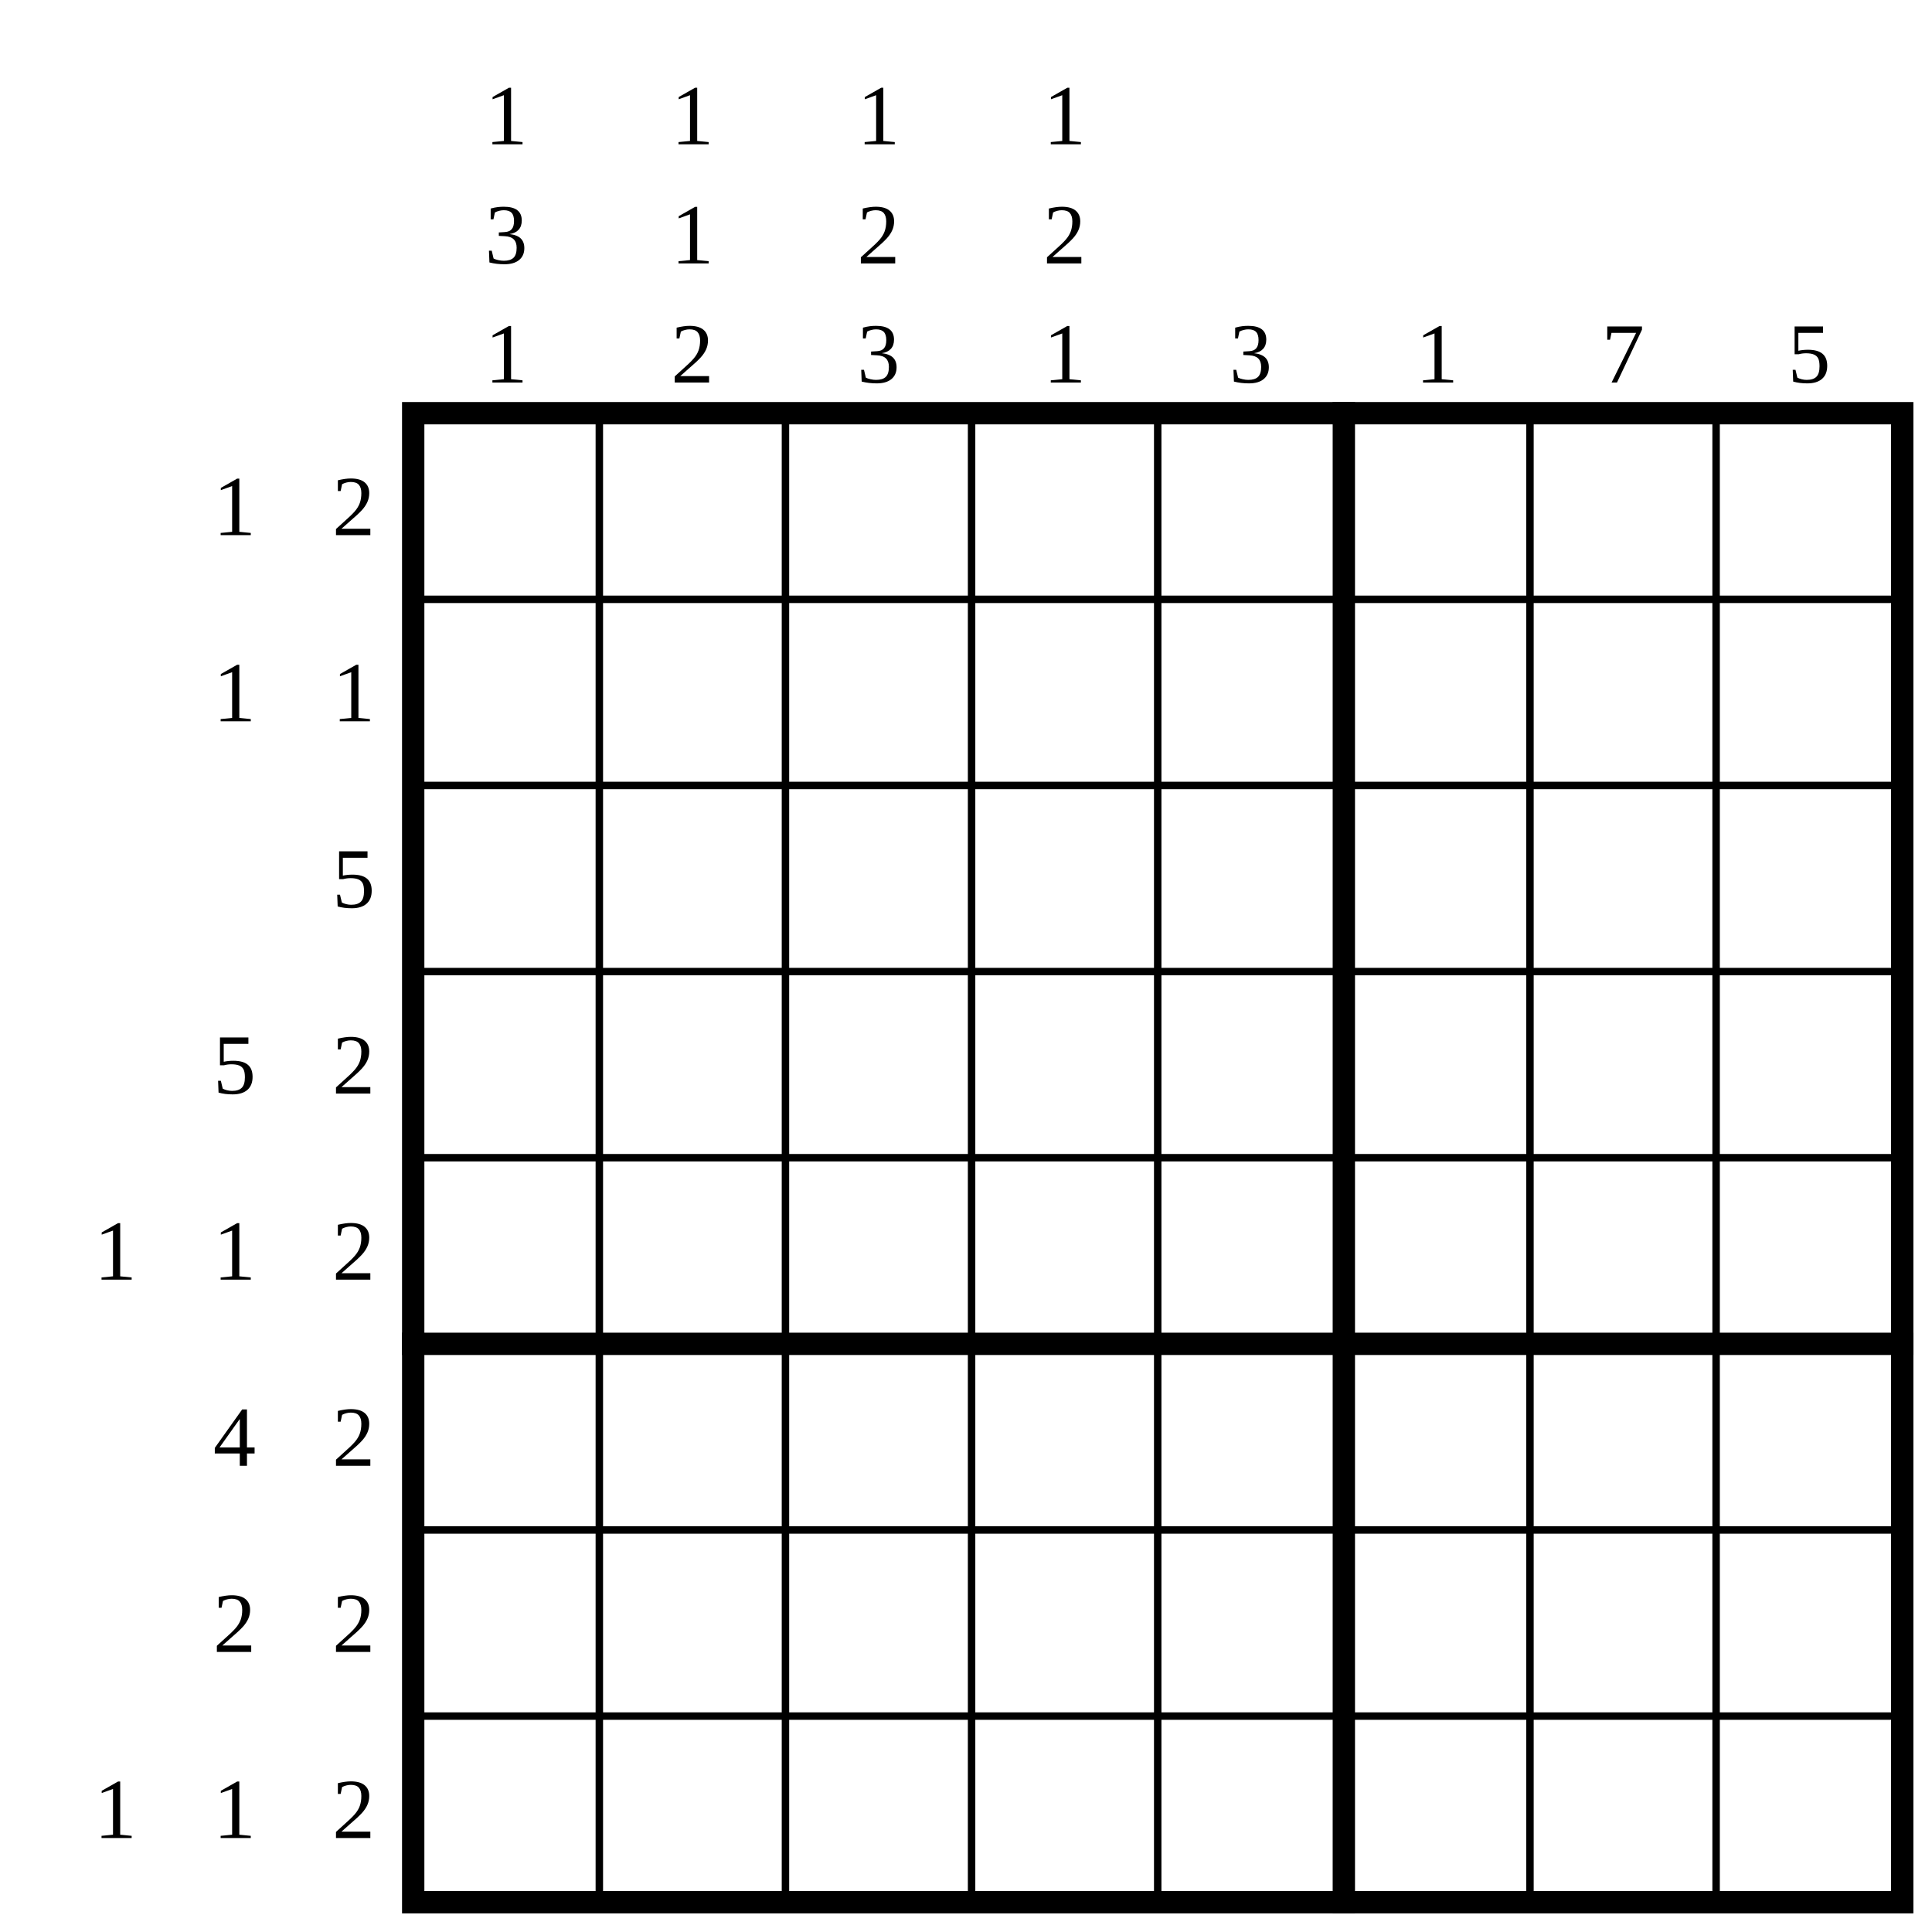
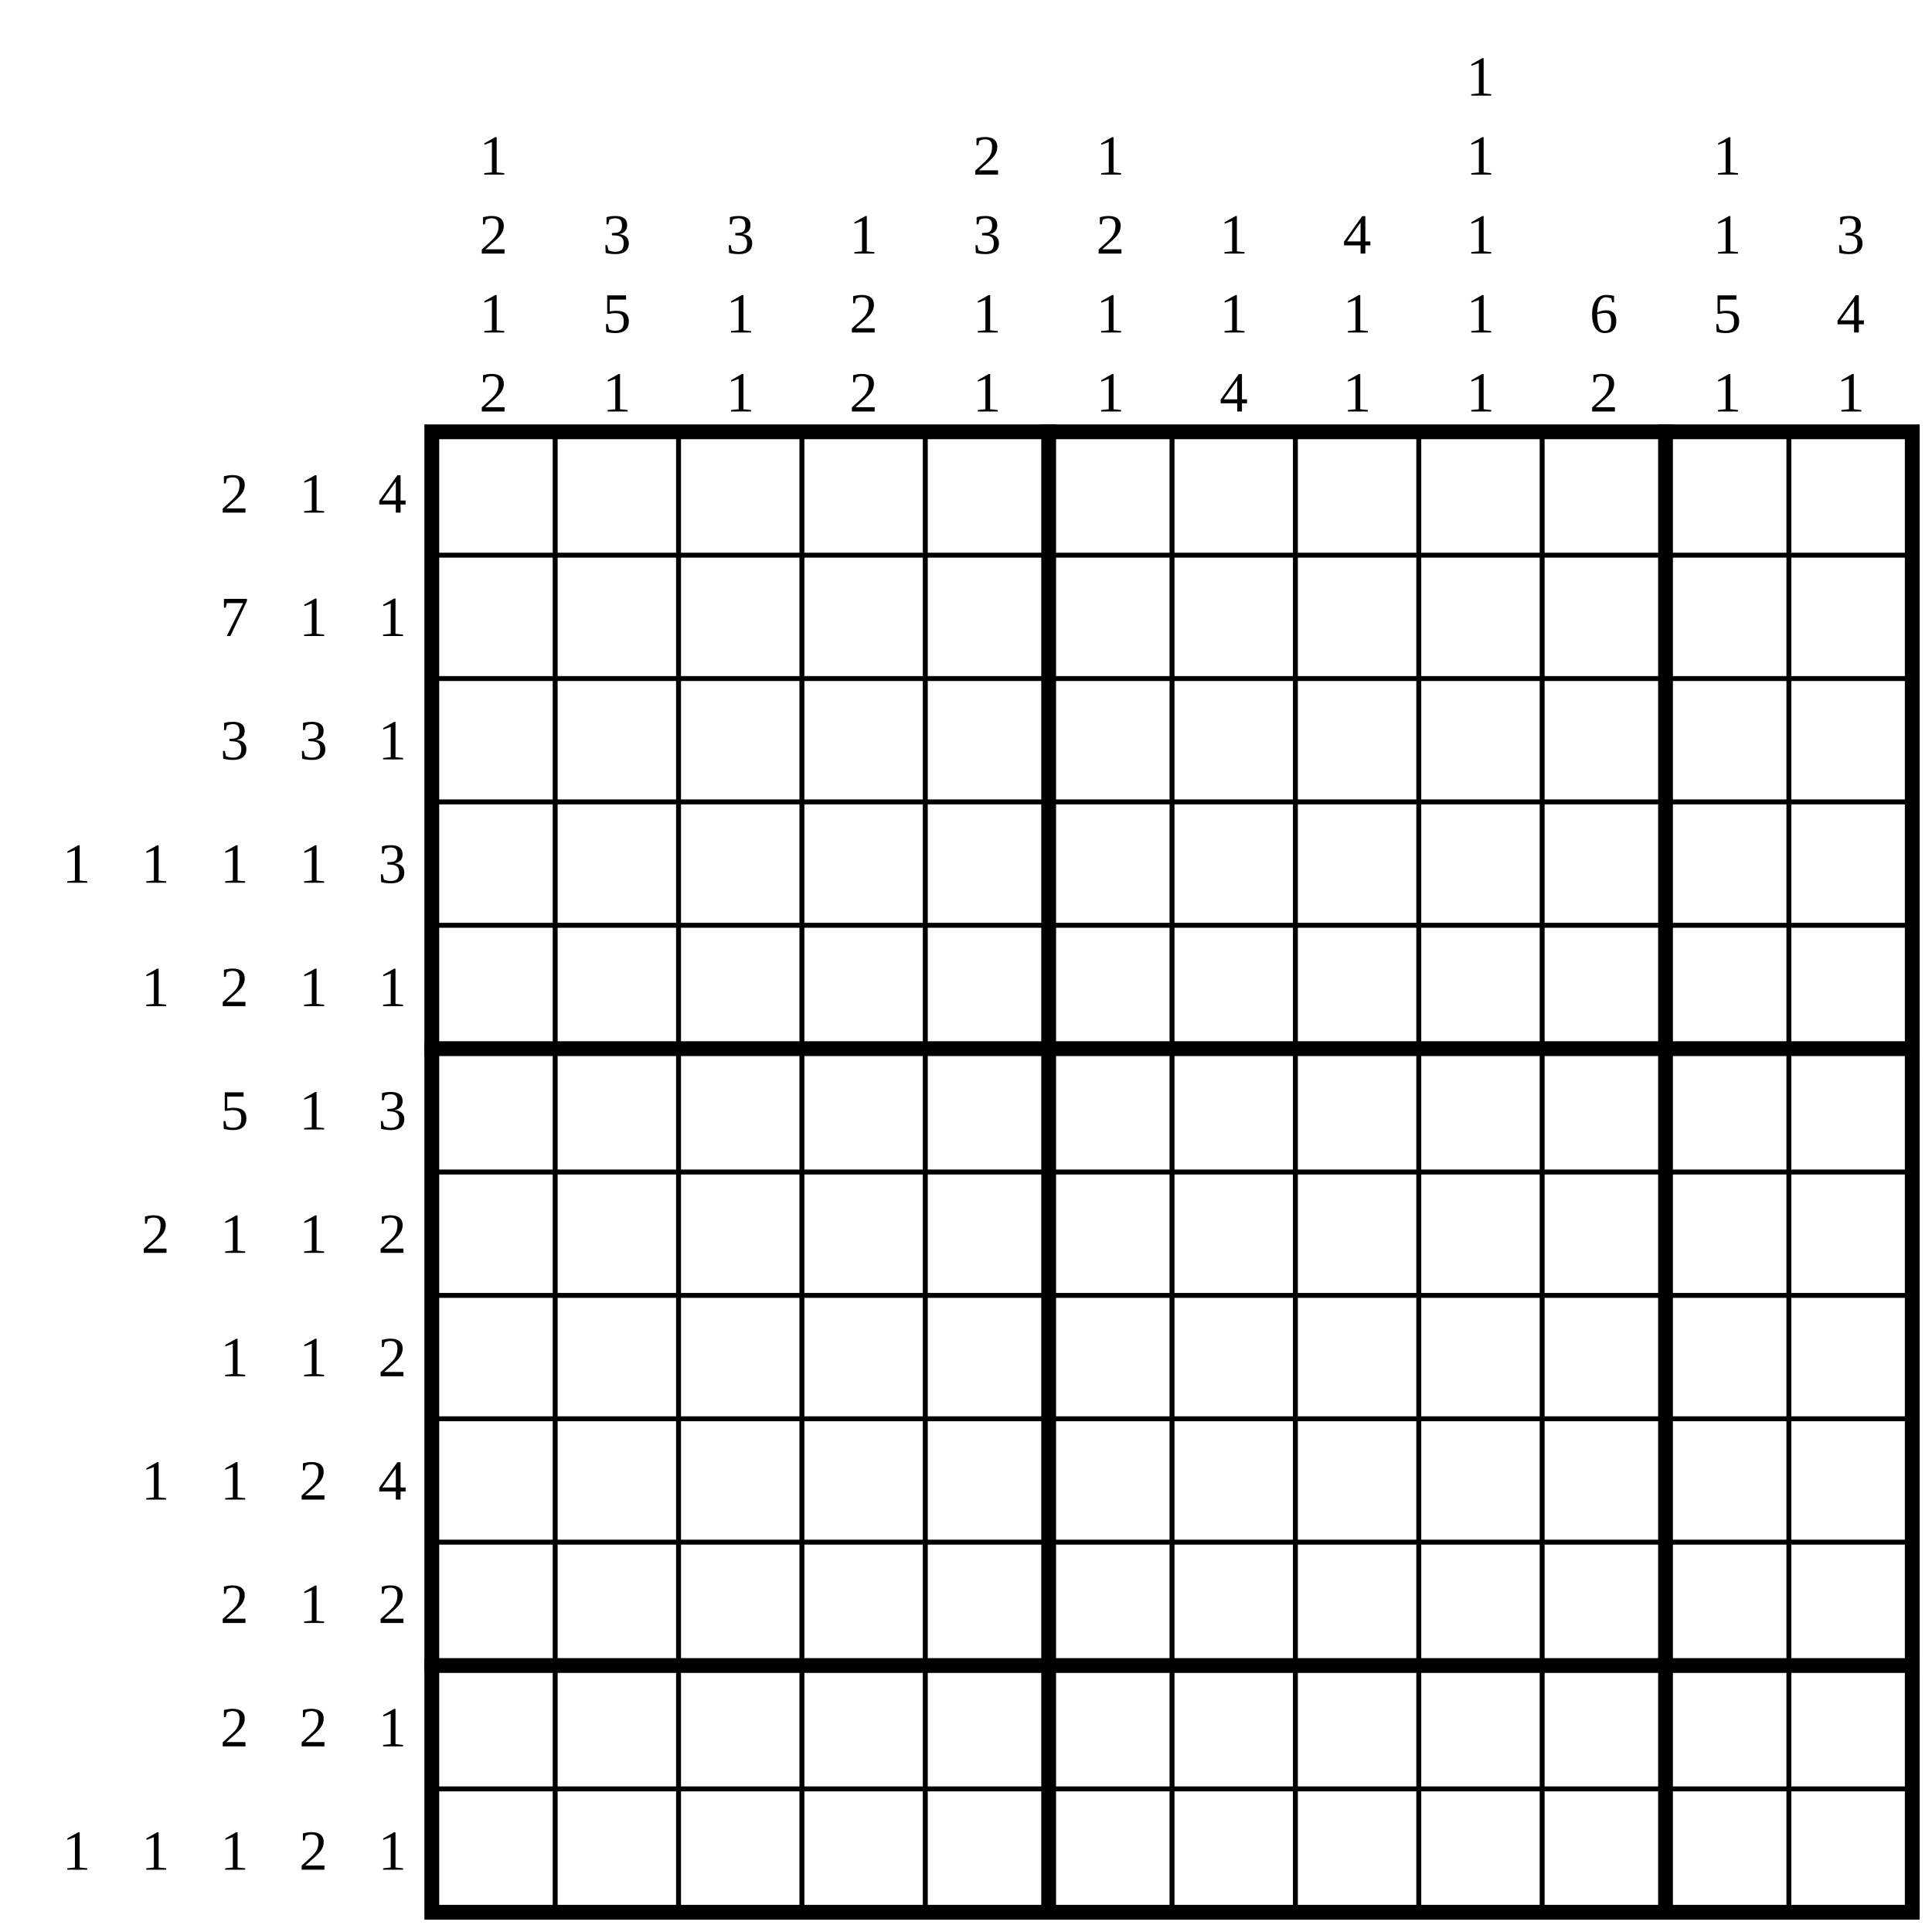
- <svg xmlns="http://www.w3.org/2000/svg" class="p" viewBox="0 0 1038 1038" preserveAspectRatio="xMidYMid meet" shape-rendering="geometricPrecision">
+ <svg xmlns="http://www.w3.org/2000/svg" class="p" viewBox="0 0 1566 1566" preserveAspectRatio="xMidYMid meet" shape-rendering="geometricPrecision">
  <g fill="#000" font-size="46" text-anchor="middle" dominant-baseline="central">
-     <text x="126" y="272">1</text>
-     <text x="190" y="272">2</text>
-     <text x="126" y="372">1</text>
-     <text x="190" y="372">1</text>
-     <text x="190" y="472">5</text>
-     <text x="126" y="572">5</text>
-     <text x="190" y="572">2</text>
-     <text x="62" y="672">1</text>
-     <text x="126" y="672">1</text>
-     <text x="190" y="672">2</text>
-     <text x="126" y="772">4</text>
-     <text x="190" y="772">2</text>
-     <text x="126" y="872">2</text>
-     <text x="190" y="872">2</text>
-     <text x="62" y="972">1</text>
-     <text x="126" y="972">1</text>
-     <text x="190" y="972">2</text>
-     <text x="272" y="62">1</text>
-     <text x="272" y="126">3</text>
-     <text x="272" y="190">1</text>
-     <text x="372" y="62">1</text>
-     <text x="372" y="126">1</text>
-     <text x="372" y="190">2</text>
-     <text x="472" y="62">1</text>
-     <text x="472" y="126">2</text>
-     <text x="472" y="190">3</text>
-     <text x="572" y="62">1</text>
-     <text x="572" y="126">2</text>
-     <text x="572" y="190">1</text>
-     <text x="672" y="190">3</text>
-     <text x="772" y="190">1</text>
-     <text x="872" y="190">7</text>
-     <text x="972" y="190">5</text>
+     <text x="190" y="400">2</text>
+     <text x="254" y="400">1</text>
+     <text x="318" y="400">4</text>
+     <text x="190" y="500">7</text>
+     <text x="254" y="500">1</text>
+     <text x="318" y="500">1</text>
+     <text x="190" y="600">3</text>
+     <text x="254" y="600">3</text>
+     <text x="318" y="600">1</text>
+     <text x="62" y="700">1</text>
+     <text x="126" y="700">1</text>
+     <text x="190" y="700">1</text>
+     <text x="254" y="700">1</text>
+     <text x="318" y="700">3</text>
+     <text x="126" y="800">1</text>
+     <text x="190" y="800">2</text>
+     <text x="254" y="800">1</text>
+     <text x="318" y="800">1</text>
+     <text x="190" y="900">5</text>
+     <text x="254" y="900">1</text>
+     <text x="318" y="900">3</text>
+     <text x="126" y="1000">2</text>
+     <text x="190" y="1000">1</text>
+     <text x="254" y="1000">1</text>
+     <text x="318" y="1000">2</text>
+     <text x="190" y="1100">1</text>
+     <text x="254" y="1100">1</text>
+     <text x="318" y="1100">2</text>
+     <text x="126" y="1200">1</text>
+     <text x="190" y="1200">1</text>
+     <text x="254" y="1200">2</text>
+     <text x="318" y="1200">4</text>
+     <text x="190" y="1300">2</text>
+     <text x="254" y="1300">1</text>
+     <text x="318" y="1300">2</text>
+     <text x="190" y="1400">2</text>
+     <text x="254" y="1400">2</text>
+     <text x="318" y="1400">1</text>
+     <text x="62" y="1500">1</text>
+     <text x="126" y="1500">1</text>
+     <text x="190" y="1500">1</text>
+     <text x="254" y="1500">2</text>
+     <text x="318" y="1500">1</text>
+     <text x="400" y="126">1</text>
+     <text x="400" y="190">2</text>
+     <text x="400" y="254">1</text>
+     <text x="400" y="318">2</text>
+     <text x="500" y="190">3</text>
+     <text x="500" y="254">5</text>
+     <text x="500" y="318">1</text>
+     <text x="600" y="190">3</text>
+     <text x="600" y="254">1</text>
+     <text x="600" y="318">1</text>
+     <text x="700" y="190">1</text>
+     <text x="700" y="254">2</text>
+     <text x="700" y="318">2</text>
+     <text x="800" y="126">2</text>
+     <text x="800" y="190">3</text>
+     <text x="800" y="254">1</text>
+     <text x="800" y="318">1</text>
+     <text x="900" y="126">1</text>
+     <text x="900" y="190">2</text>
+     <text x="900" y="254">1</text>
+     <text x="900" y="318">1</text>
+     <text x="1000" y="190">1</text>
+     <text x="1000" y="254">1</text>
+     <text x="1000" y="318">4</text>
+     <text x="1100" y="190">4</text>
+     <text x="1100" y="254">1</text>
+     <text x="1100" y="318">1</text>
+     <text x="1200" y="62">1</text>
+     <text x="1200" y="126">1</text>
+     <text x="1200" y="190">1</text>
+     <text x="1200" y="254">1</text>
+     <text x="1200" y="318">1</text>
+     <text x="1300" y="254">6</text>
+     <text x="1300" y="318">2</text>
+     <text x="1400" y="126">1</text>
+     <text x="1400" y="190">1</text>
+     <text x="1400" y="254">5</text>
+     <text x="1400" y="318">1</text>
+     <text x="1500" y="190">3</text>
+     <text x="1500" y="254">4</text>
+     <text x="1500" y="318">1</text>
  </g>
-   <path d="M222 322H1022M222 422H1022M222 522H1022M222 622H1022M222 822H1022M222 922H1022M322 222V1022M422 222V1022M522 222V1022M622 222V1022M822 222V1022M922 222V1022" fill="none" stroke="#000" stroke-width="4" stroke-linecap="square" />
-   <path d="M222 722H1022M722 222V1022" fill="none" stroke="#000" stroke-width="12" stroke-linecap="square" />
-   <rect x="222" y="222" width="800" height="800" fill="none" stroke="#000" stroke-width="12" />
+   <path d="M350 450H1550M350 550H1550M350 650H1550M350 750H1550M350 950H1550M350 1050H1550M350 1150H1550M350 1250H1550M350 1450H1550M450 350V1550M550 350V1550M650 350V1550M750 350V1550M950 350V1550M1050 350V1550M1150 350V1550M1250 350V1550M1450 350V1550" fill="none" stroke="#000" stroke-width="4" stroke-linecap="square" />
+   <path d="M350 850H1550M350 1350H1550M850 350V1550M1350 350V1550" fill="none" stroke="#000" stroke-width="12" stroke-linecap="square" />
+   <rect x="350" y="350" width="1200" height="1200" fill="none" stroke="#000" stroke-width="12" />
</svg>
